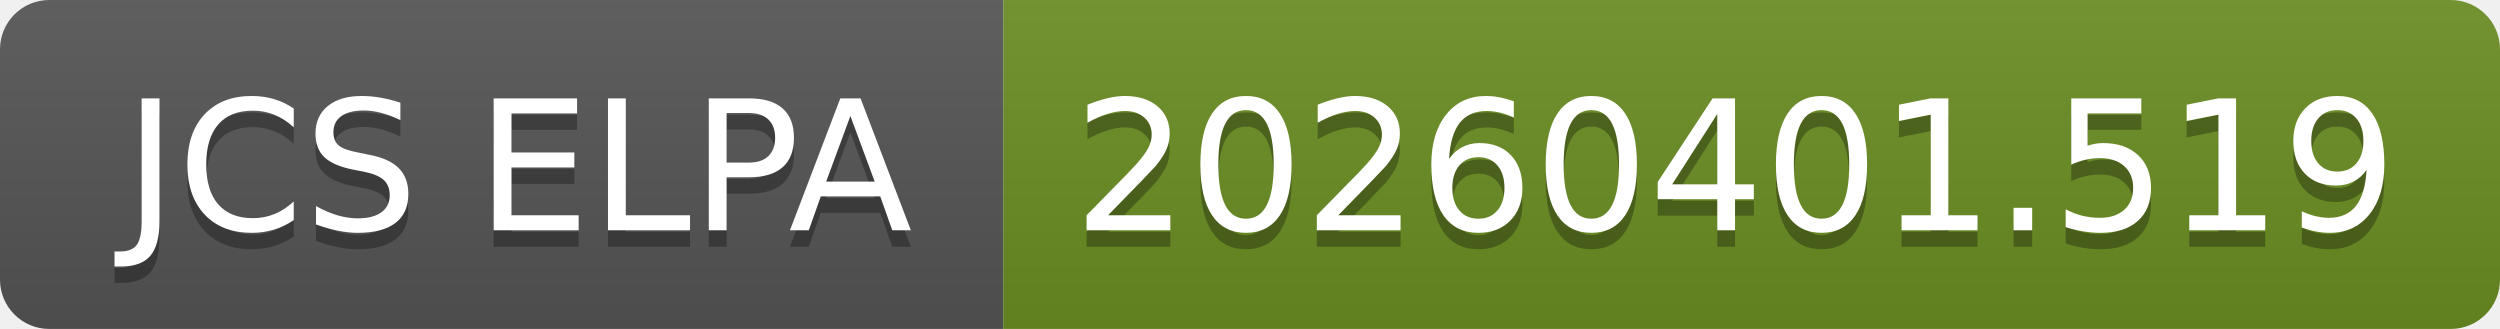
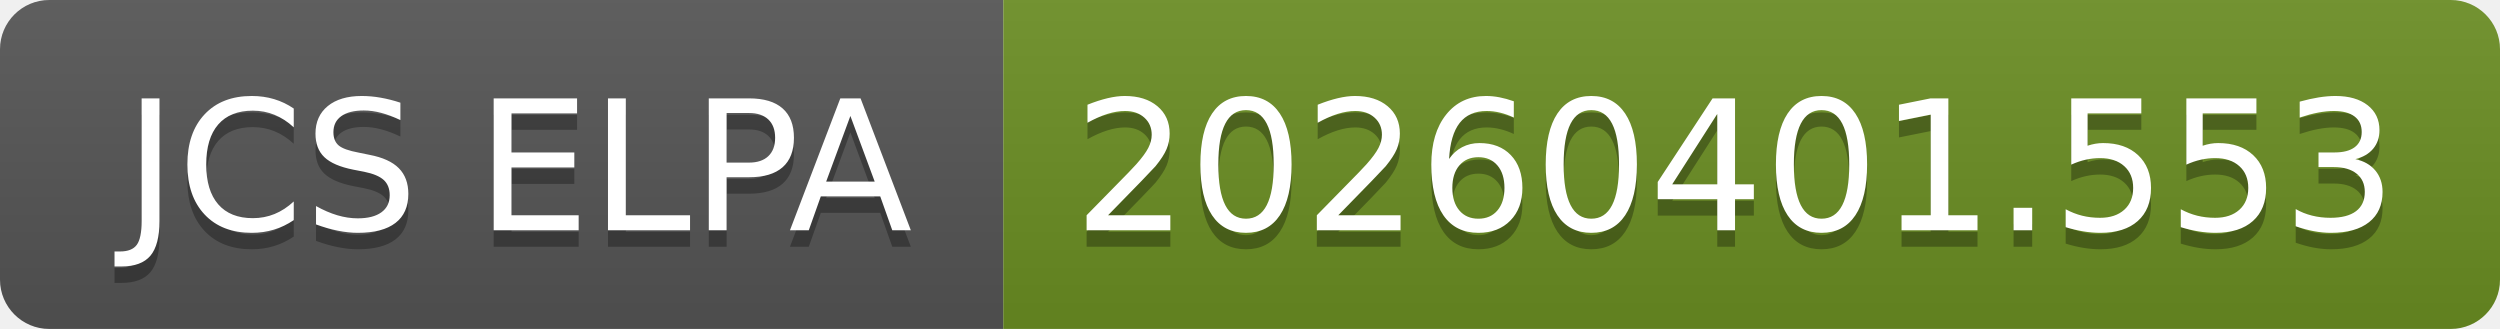
- <svg xmlns="http://www.w3.org/2000/svg" width="152" height="20" role="img" aria-label="JCS ELPA: 20260401.519">
+ <svg xmlns="http://www.w3.org/2000/svg" width="152" height="20" role="img" aria-label="JCS ELPA: 20260401.553">
  <linearGradient id="s" x2="0" y2="100%">
    <stop offset="0" stop-color="#bbb" stop-opacity=".1" />
    <stop offset="1" stop-opacity=".1" />
  </linearGradient>
  <clipPath id="r">
    <rect width="152" height="20" rx="3" fill="#fff" />
  </clipPath>
  <g clip-path="url(#r)">
    <rect width="61" height="20" fill="#555" />
    <rect x="61" width="91" height="20" fill="#6b8e23" />
    <rect width="152" height="20" fill="url(#s)" />
  </g>
  <g fill="#fff" text-anchor="middle" font-family="Verdana,Geneva,DejaVu Sans,sans-serif" text-rendering="geometricPrecision" font-size="110">
    <text aria-hidden="true" x="315" y="150" fill="#010101" fill-opacity=".3" transform="scale(.1)" textLength="510">JCS ELPA</text>
    <text x="315" y="140" transform="scale(.1)" fill="#fff" textLength="510">JCS ELPA</text>
-     <text aria-hidden="true" x="1055" y="150" fill="#010101" fill-opacity=".3" transform="scale(.1)" textLength="810">20260401.519</text>
-     <text x="1055" y="140" transform="scale(.1)" fill="#fff" textLength="810">20260401.519</text>
+     <text aria-hidden="true" x="1055" y="150" fill="#010101" fill-opacity=".3" transform="scale(.1)" textLength="810">20260401.553</text>
+     <text x="1055" y="140" transform="scale(.1)" fill="#fff" textLength="810">20260401.553</text>
  </g>
</svg>
